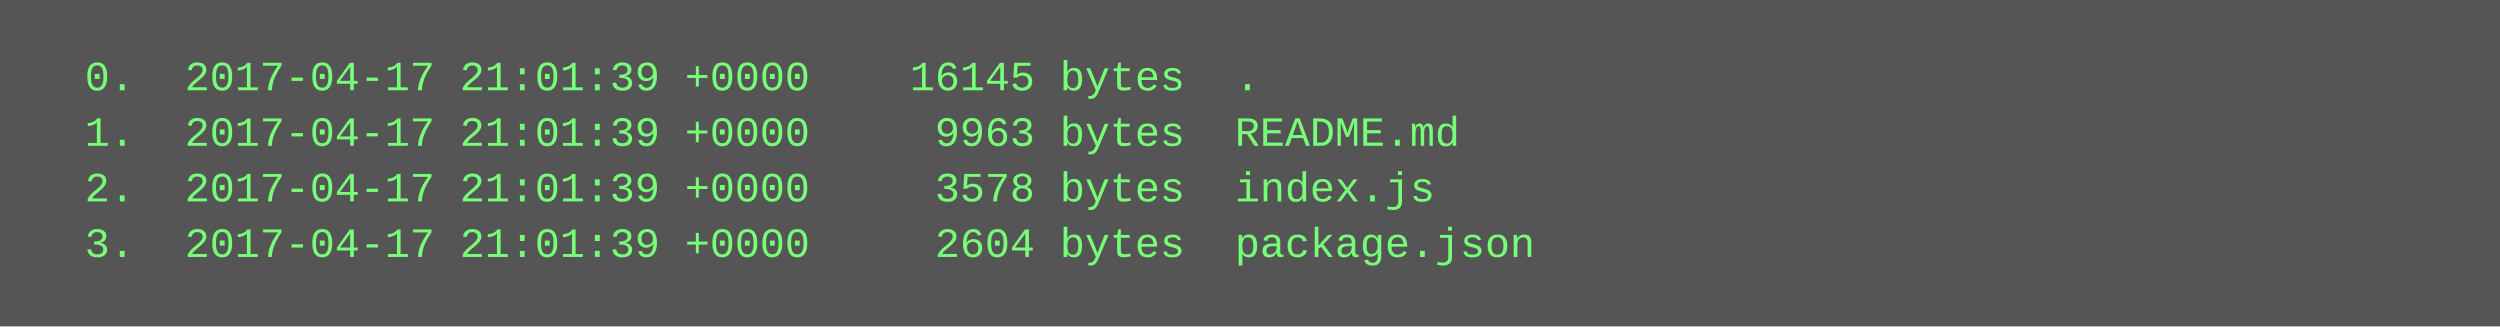
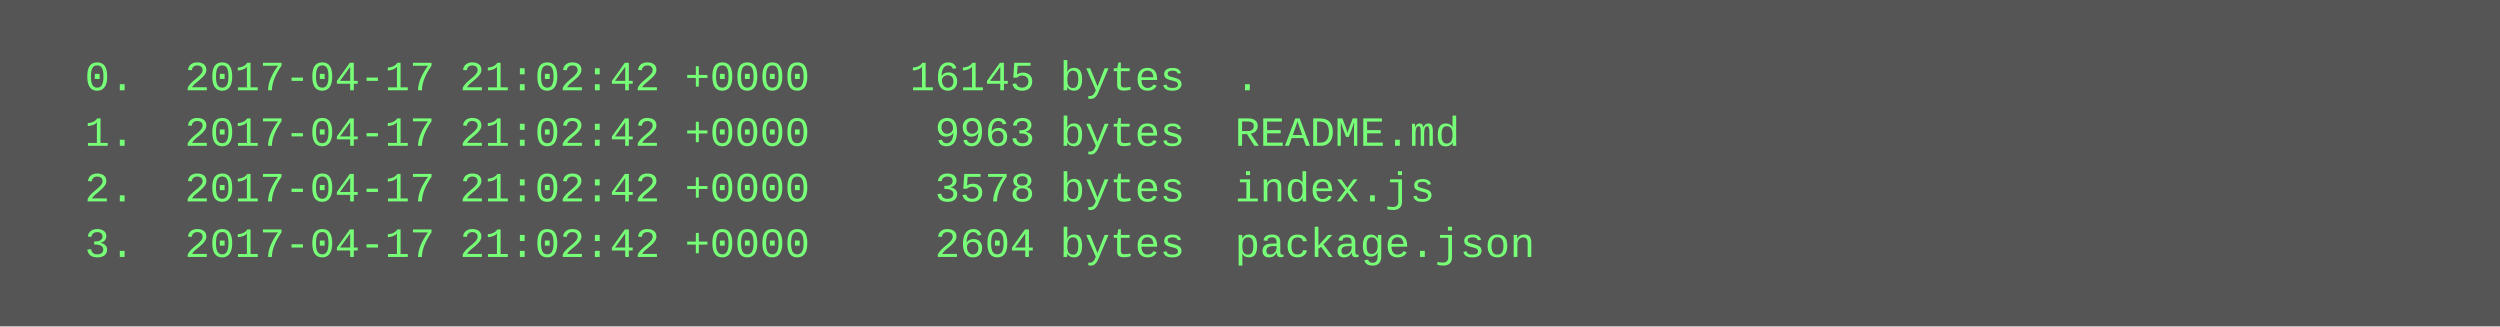
<svg xmlns="http://www.w3.org/2000/svg" height="94" width="720">
  <rect height="94" fill="#555" width="720" />
  <text fill="#7f7" font-family="Courier New" font-size="12" xml:space="preserve">
-     <tspan x="10" y="26">  0.  2017-04-17 21:01:39 +0000    16145 bytes  .</tspan>
-     <tspan x="10" y="42">  1.  2017-04-17 21:01:39 +0000     9963 bytes  README.md</tspan>
-     <tspan x="10" y="58">  2.  2017-04-17 21:01:39 +0000     3578 bytes  index.js</tspan>
-     <tspan x="10" y="74">  3.  2017-04-17 21:01:39 +0000     2604 bytes  package.json</tspan>
+     <tspan x="10" y="26">  0.  2017-04-17 21:02:42 +0000    16145 bytes  .</tspan>
+     <tspan x="10" y="42">  1.  2017-04-17 21:02:42 +0000     9963 bytes  README.md</tspan>
+     <tspan x="10" y="58">  2.  2017-04-17 21:02:42 +0000     3578 bytes  index.js</tspan>
+     <tspan x="10" y="74">  3.  2017-04-17 21:02:42 +0000     2604 bytes  package.json</tspan>
  </text>
</svg>
